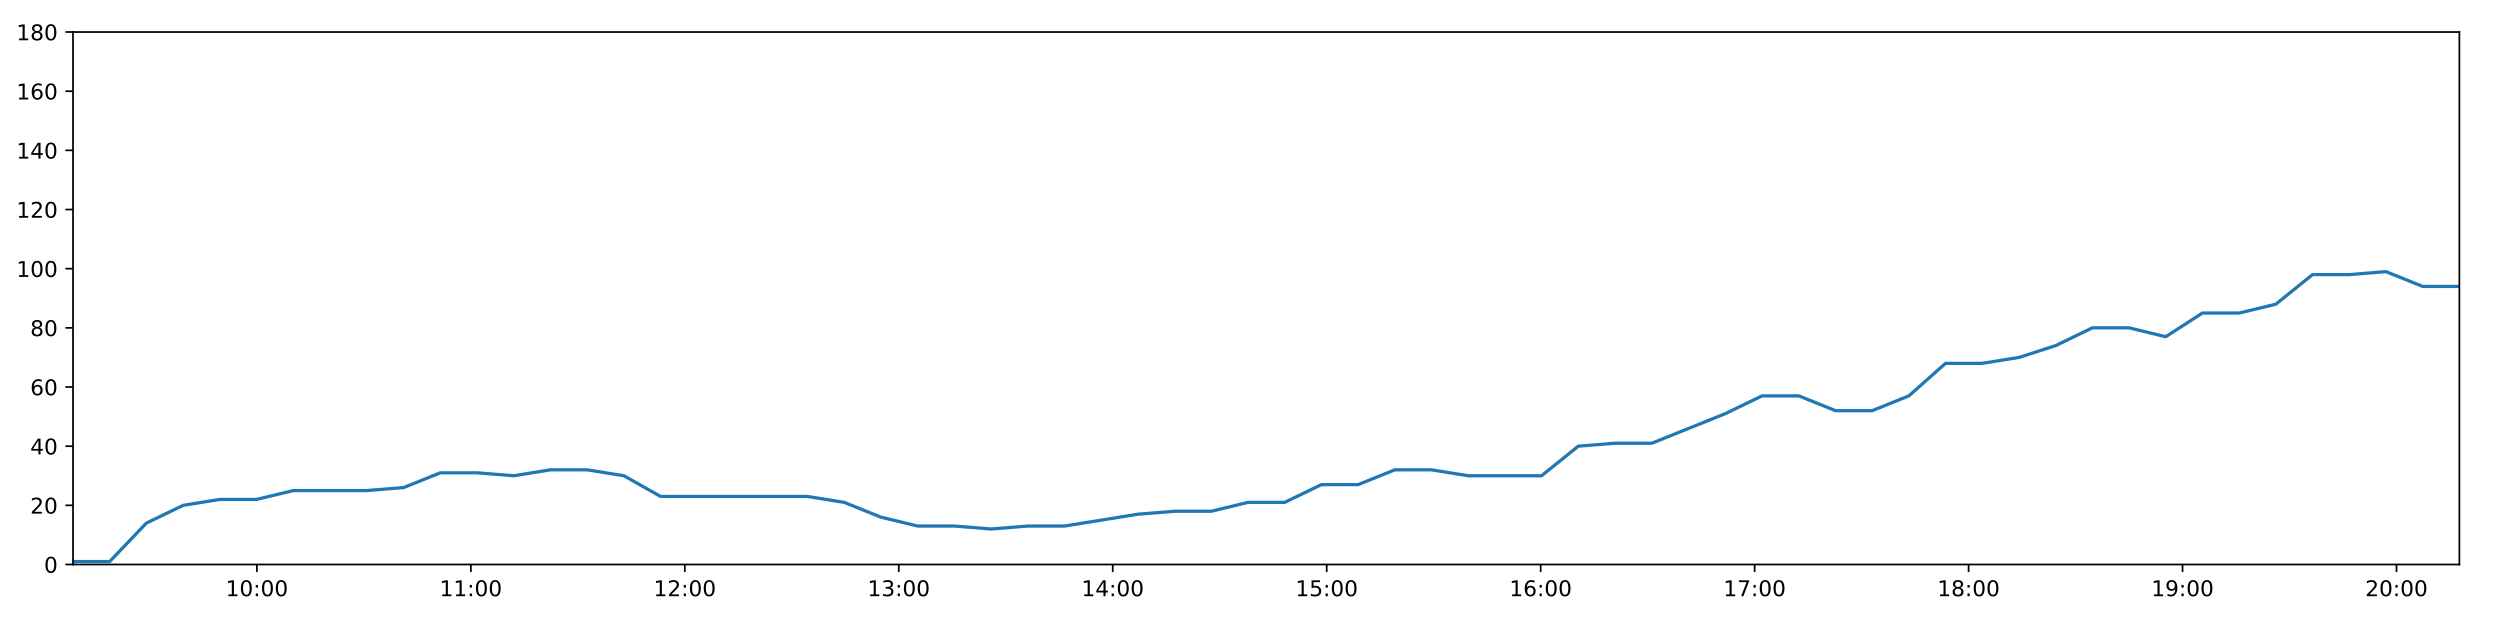
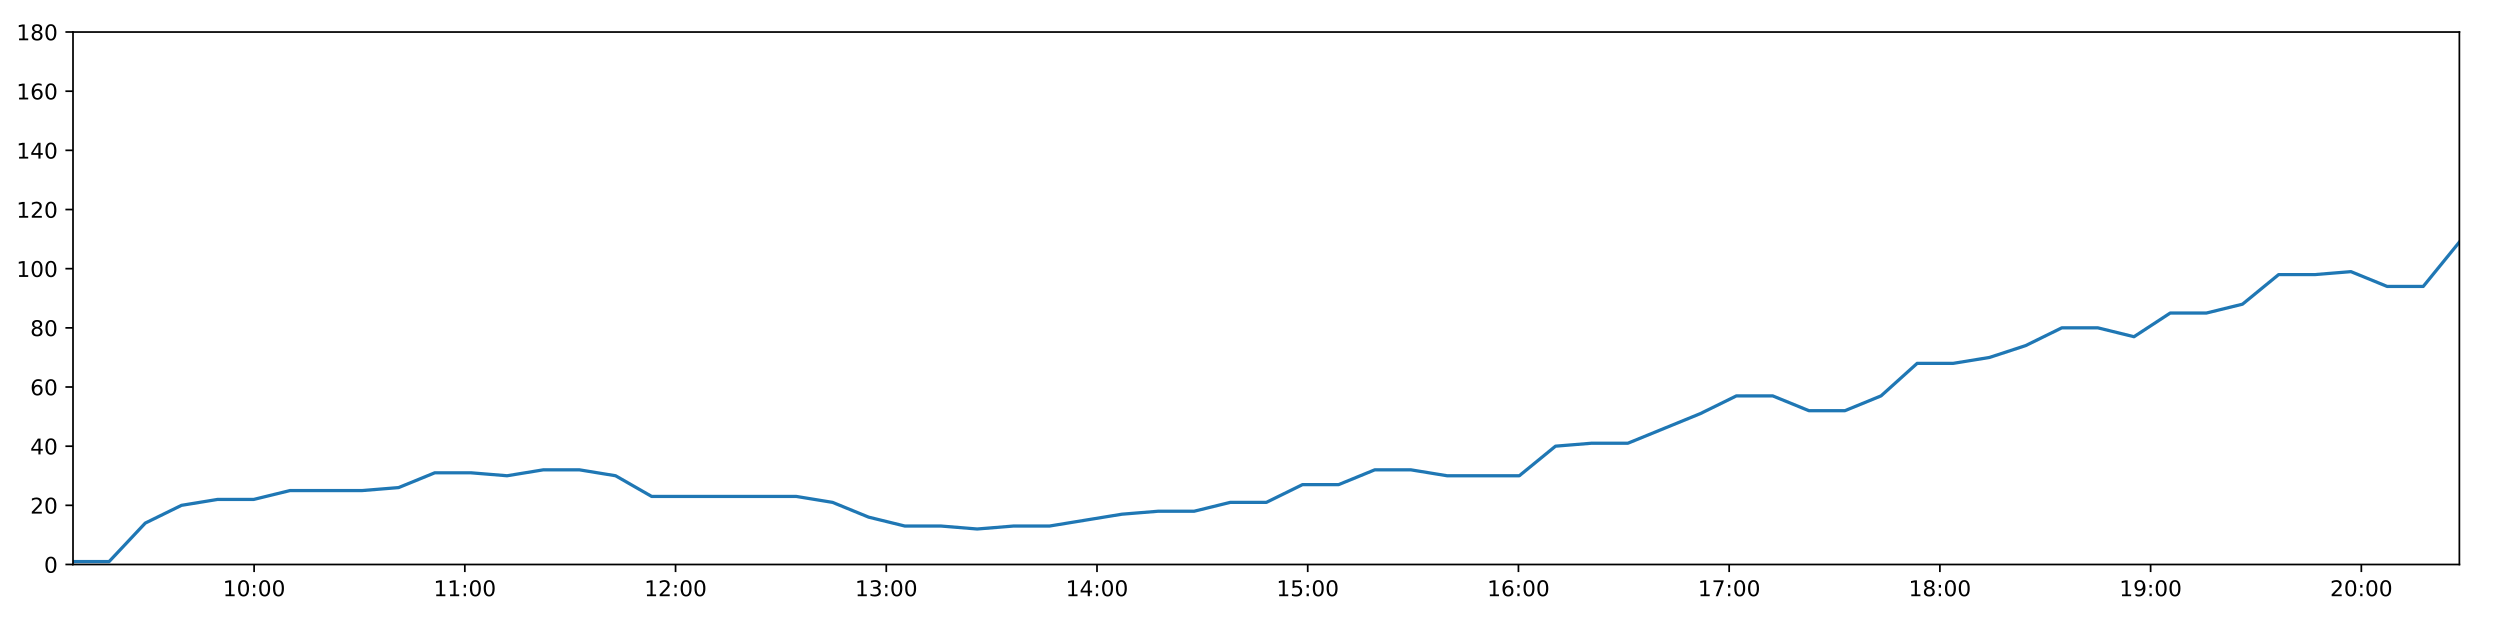
<svg xmlns="http://www.w3.org/2000/svg" xmlns:xlink="http://www.w3.org/1999/xlink" height="288pt" version="1.1" viewBox="0 0 1152 288" width="1152pt">
  <defs>
    <style type="text/css">
*{stroke-linecap:butt;stroke-linejoin:round;}
  </style>
  </defs>
  <g id="figure_1">
    <g id="patch_1">
      <path d="M 0 288  L 1152 288  L 1152 0  L 0 0  z " style="fill:#ffffff;" />
    </g>
    <g id="axes_1">
      <g id="patch_2">
        <path d="M 33.64 260.12  L 1133.28 260.12  L 1133.28 14.76  L 33.64 14.76  z " style="fill:#ffffff;" />
      </g>
      <g id="matplotlib.axis_1">
        <g id="xtick_1">
          <g id="line2d_1">
            <defs>
-               <path d="M 0 0  L 0 3.5  " id="m7a76879ebd" style="stroke:#000000;stroke-width:0.8;" />
-             </defs>
-             <g>
-               <use style="stroke:#000000;stroke-width:0.8;" x="118.378" xlink:href="#m7a76879ebd" y="260.12" />
+               <path d="M 0 0  L 0 3.5  " id="md25614b83c" style="stroke:#000000;stroke-width:0.8;" />
+             </defs>
+             <g>
+               <use style="stroke:#000000;stroke-width:0.8;" x="117.094" xlink:href="#md25614b83c" y="260.12" />
            </g>
          </g>
          <g id="text_1">
            <defs>
              <path d="M 12.406 8.297  L 28.516 8.297  L 28.516 63.922  L 10.984 60.406  L 10.984 69.391  L 28.422 72.906  L 38.281 72.906  L 38.281 8.297  L 54.391 8.297  L 54.391 0  L 12.406 0  z " id="DejaVuSans-49" />
              <path d="M 31.781 66.406  Q 24.172 66.406 20.328 58.906  Q 16.5 51.422 16.5 36.375  Q 16.5 21.391 20.328 13.891  Q 24.172 6.391 31.781 6.391  Q 39.453 6.391 43.281 13.891  Q 47.125 21.391 47.125 36.375  Q 47.125 51.422 43.281 58.906  Q 39.453 66.406 31.781 66.406  z M 31.781 74.219  Q 44.047 74.219 50.516 64.516  Q 56.984 54.828 56.984 36.375  Q 56.984 17.969 50.516 8.266  Q 44.047 -1.422 31.781 -1.422  Q 19.531 -1.422 13.062 8.266  Q 6.594 17.969 6.594 36.375  Q 6.594 54.828 13.062 64.516  Q 19.531 74.219 31.781 74.219  z " id="DejaVuSans-48" />
              <path d="M 11.719 12.406  L 22.016 12.406  L 22.016 0  L 11.719 0  z M 11.719 51.703  L 22.016 51.703  L 22.016 39.312  L 11.719 39.312  z " id="DejaVuSans-58" />
            </defs>
-             <g transform="translate(103.9684 274.7184)scale(0.1 -0.1)">
+             <g transform="translate(102.6851 274.7184)scale(0.1 -0.1)">
              <use xlink:href="#DejaVuSans-49" />
              <use x="63.623" xlink:href="#DejaVuSans-48" />
              <use x="127.246" xlink:href="#DejaVuSans-58" />
              <use x="160.938" xlink:href="#DejaVuSans-48" />
              <use x="224.561" xlink:href="#DejaVuSans-48" />
            </g>
          </g>
        </g>
        <g id="xtick_2">
          <g id="line2d_2">
            <g>
-               <use style="stroke:#000000;stroke-width:0.8;" x="216.972" xlink:href="#m7a76879ebd" y="260.12" />
+               <use style="stroke:#000000;stroke-width:0.8;" x="214.195" xlink:href="#md25614b83c" y="260.12" />
            </g>
          </g>
          <g id="text_2">
-             <g transform="translate(202.5622 274.7184)scale(0.1 -0.1)">
+             <g transform="translate(199.7858 274.7184)scale(0.1 -0.1)">
              <use xlink:href="#DejaVuSans-49" />
              <use x="63.623" xlink:href="#DejaVuSans-49" />
              <use x="127.246" xlink:href="#DejaVuSans-58" />
              <use x="160.938" xlink:href="#DejaVuSans-48" />
              <use x="224.561" xlink:href="#DejaVuSans-48" />
            </g>
          </g>
        </g>
        <g id="xtick_3">
          <g id="line2d_3">
            <g>
-               <use style="stroke:#000000;stroke-width:0.8;" x="315.565" xlink:href="#m7a76879ebd" y="260.12" />
+               <use style="stroke:#000000;stroke-width:0.8;" x="311.296" xlink:href="#md25614b83c" y="260.12" />
            </g>
          </g>
          <g id="text_3">
            <defs>
              <path d="M 19.188 8.297  L 53.609 8.297  L 53.609 0  L 7.328 0  L 7.328 8.297  Q 12.938 14.109 22.625 23.891  Q 32.328 33.688 34.812 36.531  Q 39.547 41.844 41.422 45.531  Q 43.312 49.219 43.312 52.781  Q 43.312 58.594 39.234 62.25  Q 35.156 65.922 28.609 65.922  Q 23.969 65.922 18.812 64.312  Q 13.672 62.703 7.812 59.422  L 7.812 69.391  Q 13.766 71.781 18.938 73  Q 24.125 74.219 28.422 74.219  Q 39.75 74.219 46.484 68.547  Q 53.219 62.891 53.219 53.422  Q 53.219 48.922 51.531 44.891  Q 49.859 40.875 45.406 35.406  Q 44.188 33.984 37.641 27.219  Q 31.109 20.453 19.188 8.297  z " id="DejaVuSans-50" />
            </defs>
-             <g transform="translate(301.156 274.7184)scale(0.1 -0.1)">
+             <g transform="translate(296.8865 274.7184)scale(0.1 -0.1)">
              <use xlink:href="#DejaVuSans-49" />
              <use x="63.623" xlink:href="#DejaVuSans-50" />
              <use x="127.246" xlink:href="#DejaVuSans-58" />
              <use x="160.938" xlink:href="#DejaVuSans-48" />
              <use x="224.561" xlink:href="#DejaVuSans-48" />
            </g>
          </g>
        </g>
        <g id="xtick_4">
          <g id="line2d_4">
            <g>
-               <use style="stroke:#000000;stroke-width:0.8;" x="414.159" xlink:href="#m7a76879ebd" y="260.12" />
+               <use style="stroke:#000000;stroke-width:0.8;" x="408.397" xlink:href="#md25614b83c" y="260.12" />
            </g>
          </g>
          <g id="text_4">
            <defs>
              <path d="M 40.578 39.312  Q 47.656 37.797 51.625 33  Q 55.609 28.219 55.609 21.188  Q 55.609 10.406 48.188 4.484  Q 40.766 -1.422 27.094 -1.422  Q 22.516 -1.422 17.656 -0.516  Q 12.797 0.391 7.625 2.203  L 7.625 11.719  Q 11.719 9.328 16.594 8.109  Q 21.484 6.891 26.812 6.891  Q 36.078 6.891 40.938 10.547  Q 45.797 14.203 45.797 21.188  Q 45.797 27.641 41.281 31.266  Q 36.766 34.906 28.719 34.906  L 20.219 34.906  L 20.219 43.016  L 29.109 43.016  Q 36.375 43.016 40.234 45.922  Q 44.094 48.828 44.094 54.297  Q 44.094 59.906 40.109 62.906  Q 36.141 65.922 28.719 65.922  Q 24.656 65.922 20.016 65.031  Q 15.375 64.156 9.812 62.312  L 9.812 71.094  Q 15.438 72.656 20.344 73.438  Q 25.25 74.219 29.594 74.219  Q 40.828 74.219 47.359 69.109  Q 53.906 64.016 53.906 55.328  Q 53.906 49.266 50.438 45.094  Q 46.969 40.922 40.578 39.312  z " id="DejaVuSans-51" />
            </defs>
-             <g transform="translate(399.7499 274.7184)scale(0.1 -0.1)">
+             <g transform="translate(393.9871 274.7184)scale(0.1 -0.1)">
              <use xlink:href="#DejaVuSans-49" />
              <use x="63.623" xlink:href="#DejaVuSans-51" />
              <use x="127.246" xlink:href="#DejaVuSans-58" />
              <use x="160.938" xlink:href="#DejaVuSans-48" />
              <use x="224.561" xlink:href="#DejaVuSans-48" />
            </g>
          </g>
        </g>
        <g id="xtick_5">
          <g id="line2d_5">
            <g>
-               <use style="stroke:#000000;stroke-width:0.8;" x="512.753" xlink:href="#m7a76879ebd" y="260.12" />
+               <use style="stroke:#000000;stroke-width:0.8;" x="505.497" xlink:href="#md25614b83c" y="260.12" />
            </g>
          </g>
          <g id="text_5">
            <defs>
              <path d="M 37.797 64.312  L 12.891 25.391  L 37.797 25.391  z M 35.203 72.906  L 47.609 72.906  L 47.609 25.391  L 58.016 25.391  L 58.016 17.188  L 47.609 17.188  L 47.609 0  L 37.797 0  L 37.797 17.188  L 4.891 17.188  L 4.891 26.703  z " id="DejaVuSans-52" />
            </defs>
-             <g transform="translate(498.3437 274.7184)scale(0.1 -0.1)">
+             <g transform="translate(491.0878 274.7184)scale(0.1 -0.1)">
              <use xlink:href="#DejaVuSans-49" />
              <use x="63.623" xlink:href="#DejaVuSans-52" />
              <use x="127.246" xlink:href="#DejaVuSans-58" />
              <use x="160.938" xlink:href="#DejaVuSans-48" />
              <use x="224.561" xlink:href="#DejaVuSans-48" />
            </g>
          </g>
        </g>
        <g id="xtick_6">
          <g id="line2d_6">
            <g>
-               <use style="stroke:#000000;stroke-width:0.8;" x="611.347" xlink:href="#m7a76879ebd" y="260.12" />
+               <use style="stroke:#000000;stroke-width:0.8;" x="602.598" xlink:href="#md25614b83c" y="260.12" />
            </g>
          </g>
          <g id="text_6">
            <defs>
              <path d="M 10.797 72.906  L 49.516 72.906  L 49.516 64.594  L 19.828 64.594  L 19.828 46.734  Q 21.969 47.469 24.109 47.828  Q 26.266 48.188 28.422 48.188  Q 40.625 48.188 47.75 41.5  Q 54.891 34.812 54.891 23.391  Q 54.891 11.625 47.562 5.094  Q 40.234 -1.422 26.906 -1.422  Q 22.312 -1.422 17.547 -0.641  Q 12.797 0.141 7.719 1.703  L 7.719 11.625  Q 12.109 9.234 16.797 8.062  Q 21.484 6.891 26.703 6.891  Q 35.156 6.891 40.078 11.328  Q 45.016 15.766 45.016 23.391  Q 45.016 31 40.078 35.438  Q 35.156 39.891 26.703 39.891  Q 22.75 39.891 18.812 39.016  Q 14.891 38.141 10.797 36.281  z " id="DejaVuSans-53" />
            </defs>
-             <g transform="translate(596.9375 274.7184)scale(0.1 -0.1)">
+             <g transform="translate(588.1885 274.7184)scale(0.1 -0.1)">
              <use xlink:href="#DejaVuSans-49" />
              <use x="63.623" xlink:href="#DejaVuSans-53" />
              <use x="127.246" xlink:href="#DejaVuSans-58" />
              <use x="160.938" xlink:href="#DejaVuSans-48" />
              <use x="224.561" xlink:href="#DejaVuSans-48" />
            </g>
          </g>
        </g>
        <g id="xtick_7">
          <g id="line2d_7">
            <g>
-               <use style="stroke:#000000;stroke-width:0.8;" x="709.941" xlink:href="#m7a76879ebd" y="260.12" />
+               <use style="stroke:#000000;stroke-width:0.8;" x="699.699" xlink:href="#md25614b83c" y="260.12" />
            </g>
          </g>
          <g id="text_7">
            <defs>
              <path d="M 33.016 40.375  Q 26.375 40.375 22.484 35.828  Q 18.609 31.297 18.609 23.391  Q 18.609 15.531 22.484 10.953  Q 26.375 6.391 33.016 6.391  Q 39.656 6.391 43.531 10.953  Q 47.406 15.531 47.406 23.391  Q 47.406 31.297 43.531 35.828  Q 39.656 40.375 33.016 40.375  z M 52.594 71.297  L 52.594 62.312  Q 48.875 64.062 45.094 64.984  Q 41.312 65.922 37.594 65.922  Q 27.828 65.922 22.672 59.328  Q 17.531 52.734 16.797 39.406  Q 19.672 43.656 24.016 45.922  Q 28.375 48.188 33.594 48.188  Q 44.578 48.188 50.953 41.516  Q 57.328 34.859 57.328 23.391  Q 57.328 12.156 50.688 5.359  Q 44.047 -1.422 33.016 -1.422  Q 20.359 -1.422 13.672 8.266  Q 6.984 17.969 6.984 36.375  Q 6.984 53.656 15.188 63.938  Q 23.391 74.219 37.203 74.219  Q 40.922 74.219 44.703 73.484  Q 48.484 72.75 52.594 71.297  z " id="DejaVuSans-54" />
            </defs>
-             <g transform="translate(695.5314 274.7184)scale(0.1 -0.1)">
+             <g transform="translate(685.2892 274.7184)scale(0.1 -0.1)">
              <use xlink:href="#DejaVuSans-49" />
              <use x="63.623" xlink:href="#DejaVuSans-54" />
              <use x="127.246" xlink:href="#DejaVuSans-58" />
              <use x="160.938" xlink:href="#DejaVuSans-48" />
              <use x="224.561" xlink:href="#DejaVuSans-48" />
            </g>
          </g>
        </g>
        <g id="xtick_8">
          <g id="line2d_8">
            <g>
-               <use style="stroke:#000000;stroke-width:0.8;" x="808.535" xlink:href="#m7a76879ebd" y="260.12" />
+               <use style="stroke:#000000;stroke-width:0.8;" x="796.799" xlink:href="#md25614b83c" y="260.12" />
            </g>
          </g>
          <g id="text_8">
            <defs>
              <path d="M 8.203 72.906  L 55.078 72.906  L 55.078 68.703  L 28.609 0  L 18.312 0  L 43.219 64.594  L 8.203 64.594  z " id="DejaVuSans-55" />
            </defs>
-             <g transform="translate(794.1252 274.7184)scale(0.1 -0.1)">
+             <g transform="translate(782.3899 274.7184)scale(0.1 -0.1)">
              <use xlink:href="#DejaVuSans-49" />
              <use x="63.623" xlink:href="#DejaVuSans-55" />
              <use x="127.246" xlink:href="#DejaVuSans-58" />
              <use x="160.938" xlink:href="#DejaVuSans-48" />
              <use x="224.561" xlink:href="#DejaVuSans-48" />
            </g>
          </g>
        </g>
        <g id="xtick_9">
          <g id="line2d_9">
            <g>
-               <use style="stroke:#000000;stroke-width:0.8;" x="907.128" xlink:href="#m7a76879ebd" y="260.12" />
+               <use style="stroke:#000000;stroke-width:0.8;" x="893.9" xlink:href="#md25614b83c" y="260.12" />
            </g>
          </g>
          <g id="text_9">
            <defs>
              <path d="M 31.781 34.625  Q 24.75 34.625 20.719 30.859  Q 16.703 27.094 16.703 20.516  Q 16.703 13.922 20.719 10.156  Q 24.75 6.391 31.781 6.391  Q 38.812 6.391 42.859 10.172  Q 46.922 13.969 46.922 20.516  Q 46.922 27.094 42.891 30.859  Q 38.875 34.625 31.781 34.625  z M 21.922 38.812  Q 15.578 40.375 12.031 44.719  Q 8.5 49.078 8.5 55.328  Q 8.5 64.062 14.719 69.141  Q 20.953 74.219 31.781 74.219  Q 42.672 74.219 48.875 69.141  Q 55.078 64.062 55.078 55.328  Q 55.078 49.078 51.531 44.719  Q 48 40.375 41.703 38.812  Q 48.828 37.156 52.797 32.312  Q 56.781 27.484 56.781 20.516  Q 56.781 9.906 50.312 4.234  Q 43.844 -1.422 31.781 -1.422  Q 19.734 -1.422 13.25 4.234  Q 6.781 9.906 6.781 20.516  Q 6.781 27.484 10.781 32.312  Q 14.797 37.156 21.922 38.812  z M 18.312 54.391  Q 18.312 48.734 21.844 45.562  Q 25.391 42.391 31.781 42.391  Q 38.141 42.391 41.719 45.562  Q 45.312 48.734 45.312 54.391  Q 45.312 60.062 41.719 63.234  Q 38.141 66.406 31.781 66.406  Q 25.391 66.406 21.844 63.234  Q 18.312 60.062 18.312 54.391  z " id="DejaVuSans-56" />
            </defs>
-             <g transform="translate(892.719 274.7184)scale(0.1 -0.1)">
+             <g transform="translate(879.4906 274.7184)scale(0.1 -0.1)">
              <use xlink:href="#DejaVuSans-49" />
              <use x="63.623" xlink:href="#DejaVuSans-56" />
              <use x="127.246" xlink:href="#DejaVuSans-58" />
              <use x="160.938" xlink:href="#DejaVuSans-48" />
              <use x="224.561" xlink:href="#DejaVuSans-48" />
            </g>
          </g>
        </g>
        <g id="xtick_10">
          <g id="line2d_10">
            <g>
-               <use style="stroke:#000000;stroke-width:0.8;" x="1005.722" xlink:href="#m7a76879ebd" y="260.12" />
+               <use style="stroke:#000000;stroke-width:0.8;" x="991.001" xlink:href="#md25614b83c" y="260.12" />
            </g>
          </g>
          <g id="text_10">
            <defs>
              <path d="M 10.984 1.516  L 10.984 10.5  Q 14.703 8.734 18.5 7.812  Q 22.312 6.891 25.984 6.891  Q 35.75 6.891 40.891 13.453  Q 46.047 20.016 46.781 33.406  Q 43.953 29.203 39.594 26.953  Q 35.25 24.703 29.984 24.703  Q 19.047 24.703 12.672 31.312  Q 6.297 37.938 6.297 49.422  Q 6.297 60.641 12.938 67.422  Q 19.578 74.219 30.609 74.219  Q 43.266 74.219 49.922 64.516  Q 56.594 54.828 56.594 36.375  Q 56.594 19.141 48.406 8.859  Q 40.234 -1.422 26.422 -1.422  Q 22.703 -1.422 18.891 -0.688  Q 15.094 0.047 10.984 1.516  z M 30.609 32.422  Q 37.25 32.422 41.125 36.953  Q 45.016 41.5 45.016 49.422  Q 45.016 57.281 41.125 61.844  Q 37.25 66.406 30.609 66.406  Q 23.969 66.406 20.094 61.844  Q 16.219 57.281 16.219 49.422  Q 16.219 41.5 20.094 36.953  Q 23.969 32.422 30.609 32.422  z " id="DejaVuSans-57" />
            </defs>
-             <g transform="translate(991.3128 274.7184)scale(0.1 -0.1)">
+             <g transform="translate(976.5913 274.7184)scale(0.1 -0.1)">
              <use xlink:href="#DejaVuSans-49" />
              <use x="63.623" xlink:href="#DejaVuSans-57" />
              <use x="127.246" xlink:href="#DejaVuSans-58" />
              <use x="160.938" xlink:href="#DejaVuSans-48" />
              <use x="224.561" xlink:href="#DejaVuSans-48" />
            </g>
          </g>
        </g>
        <g id="xtick_11">
          <g id="line2d_11">
            <g>
-               <use style="stroke:#000000;stroke-width:0.8;" x="1104.316" xlink:href="#m7a76879ebd" y="260.12" />
+               <use style="stroke:#000000;stroke-width:0.8;" x="1088.101" xlink:href="#md25614b83c" y="260.12" />
            </g>
          </g>
          <g id="text_11">
-             <g transform="translate(1089.907 274.7184)scale(0.1 -0.1)">
+             <g transform="translate(1073.692 274.7184)scale(0.1 -0.1)">
              <use xlink:href="#DejaVuSans-50" />
              <use x="63.623" xlink:href="#DejaVuSans-48" />
              <use x="127.246" xlink:href="#DejaVuSans-58" />
              <use x="160.938" xlink:href="#DejaVuSans-48" />
              <use x="224.561" xlink:href="#DejaVuSans-48" />
            </g>
          </g>
        </g>
      </g>
      <g id="matplotlib.axis_2">
        <g id="ytick_1">
          <g id="line2d_12">
            <defs>
-               <path d="M 0 0  L -3.5 0  " id="m8498b9c2fa" style="stroke:#000000;stroke-width:0.8;" />
-             </defs>
-             <g>
-               <use style="stroke:#000000;stroke-width:0.8;" x="33.64" xlink:href="#m8498b9c2fa" y="260.12" />
+               <path d="M 0 0  L -3.5 0  " id="mba17a0d59e" style="stroke:#000000;stroke-width:0.8;" />
+             </defs>
+             <g>
+               <use style="stroke:#000000;stroke-width:0.8;" x="33.64" xlink:href="#mba17a0d59e" y="260.12" />
            </g>
          </g>
          <g id="text_12">
            <g transform="translate(20.2775 263.9192)scale(0.1 -0.1)">
              <use xlink:href="#DejaVuSans-48" />
            </g>
          </g>
        </g>
        <g id="ytick_2">
          <g id="line2d_13">
            <g>
-               <use style="stroke:#000000;stroke-width:0.8;" x="33.64" xlink:href="#m8498b9c2fa" y="232.858" />
+               <use style="stroke:#000000;stroke-width:0.8;" x="33.64" xlink:href="#mba17a0d59e" y="232.858" />
            </g>
          </g>
          <g id="text_13">
            <g transform="translate(13.915 236.657)scale(0.1 -0.1)">
              <use xlink:href="#DejaVuSans-50" />
              <use x="63.623" xlink:href="#DejaVuSans-48" />
            </g>
          </g>
        </g>
        <g id="ytick_3">
          <g id="line2d_14">
            <g>
-               <use style="stroke:#000000;stroke-width:0.8;" x="33.64" xlink:href="#m8498b9c2fa" y="205.596" />
+               <use style="stroke:#000000;stroke-width:0.8;" x="33.64" xlink:href="#mba17a0d59e" y="205.596" />
            </g>
          </g>
          <g id="text_14">
            <g transform="translate(13.915 209.3948)scale(0.1 -0.1)">
              <use xlink:href="#DejaVuSans-52" />
              <use x="63.623" xlink:href="#DejaVuSans-48" />
            </g>
          </g>
        </g>
        <g id="ytick_4">
          <g id="line2d_15">
            <g>
-               <use style="stroke:#000000;stroke-width:0.8;" x="33.64" xlink:href="#m8498b9c2fa" y="178.333" />
+               <use style="stroke:#000000;stroke-width:0.8;" x="33.64" xlink:href="#mba17a0d59e" y="178.333" />
            </g>
          </g>
          <g id="text_15">
            <g transform="translate(13.915 182.1326)scale(0.1 -0.1)">
              <use xlink:href="#DejaVuSans-54" />
              <use x="63.623" xlink:href="#DejaVuSans-48" />
            </g>
          </g>
        </g>
        <g id="ytick_5">
          <g id="line2d_16">
            <g>
-               <use style="stroke:#000000;stroke-width:0.8;" x="33.64" xlink:href="#m8498b9c2fa" y="151.071" />
+               <use style="stroke:#000000;stroke-width:0.8;" x="33.64" xlink:href="#mba17a0d59e" y="151.071" />
            </g>
          </g>
          <g id="text_16">
            <g transform="translate(13.915 154.8703)scale(0.1 -0.1)">
              <use xlink:href="#DejaVuSans-56" />
              <use x="63.623" xlink:href="#DejaVuSans-48" />
            </g>
          </g>
        </g>
        <g id="ytick_6">
          <g id="line2d_17">
            <g>
-               <use style="stroke:#000000;stroke-width:0.8;" x="33.64" xlink:href="#m8498b9c2fa" y="123.809" />
+               <use style="stroke:#000000;stroke-width:0.8;" x="33.64" xlink:href="#mba17a0d59e" y="123.809" />
            </g>
          </g>
          <g id="text_17">
            <g transform="translate(7.5525 127.6081)scale(0.1 -0.1)">
              <use xlink:href="#DejaVuSans-49" />
              <use x="63.623" xlink:href="#DejaVuSans-48" />
              <use x="127.246" xlink:href="#DejaVuSans-48" />
            </g>
          </g>
        </g>
        <g id="ytick_7">
          <g id="line2d_18">
            <g>
-               <use style="stroke:#000000;stroke-width:0.8;" x="33.64" xlink:href="#m8498b9c2fa" y="96.547" />
+               <use style="stroke:#000000;stroke-width:0.8;" x="33.64" xlink:href="#mba17a0d59e" y="96.547" />
            </g>
          </g>
          <g id="text_18">
            <g transform="translate(7.5525 100.3459)scale(0.1 -0.1)">
              <use xlink:href="#DejaVuSans-49" />
              <use x="63.623" xlink:href="#DejaVuSans-50" />
              <use x="127.246" xlink:href="#DejaVuSans-48" />
            </g>
          </g>
        </g>
        <g id="ytick_8">
          <g id="line2d_19">
            <g>
-               <use style="stroke:#000000;stroke-width:0.8;" x="33.64" xlink:href="#m8498b9c2fa" y="69.284" />
+               <use style="stroke:#000000;stroke-width:0.8;" x="33.64" xlink:href="#mba17a0d59e" y="69.284" />
            </g>
          </g>
          <g id="text_19">
            <g transform="translate(7.5525 73.08366)scale(0.1 -0.1)">
              <use xlink:href="#DejaVuSans-49" />
              <use x="63.623" xlink:href="#DejaVuSans-52" />
              <use x="127.246" xlink:href="#DejaVuSans-48" />
            </g>
          </g>
        </g>
        <g id="ytick_9">
          <g id="line2d_20">
            <g>
-               <use style="stroke:#000000;stroke-width:0.8;" x="33.64" xlink:href="#m8498b9c2fa" y="42.022" />
+               <use style="stroke:#000000;stroke-width:0.8;" x="33.64" xlink:href="#mba17a0d59e" y="42.022" />
            </g>
          </g>
          <g id="text_20">
            <g transform="translate(7.5525 45.82144)scale(0.1 -0.1)">
              <use xlink:href="#DejaVuSans-49" />
              <use x="63.623" xlink:href="#DejaVuSans-54" />
              <use x="127.246" xlink:href="#DejaVuSans-48" />
            </g>
          </g>
        </g>
        <g id="ytick_10">
          <g id="line2d_21">
            <g>
-               <use style="stroke:#000000;stroke-width:0.8;" x="33.64" xlink:href="#m8498b9c2fa" y="14.76" />
+               <use style="stroke:#000000;stroke-width:0.8;" x="33.64" xlink:href="#mba17a0d59e" y="14.76" />
            </g>
          </g>
          <g id="text_21">
            <g transform="translate(7.5525 18.55922)scale(0.1 -0.1)">
              <use xlink:href="#DejaVuSans-49" />
              <use x="63.623" xlink:href="#DejaVuSans-56" />
              <use x="127.246" xlink:href="#DejaVuSans-48" />
            </g>
          </g>
        </g>
      </g>
      <g id="line2d_22">
-         <path clip-path="url(#p336021ca14)" d="M 33.64 258.757  L 50.541 258.757  L 67.456 241.036  L 84.396 232.858  L 101.307 230.132  L 118.215 230.132  L 135.209 226.042  L 152.124 226.042  L 169.041 226.042  L 185.988 224.679  L 202.902 217.864  L 219.816 217.864  L 236.725 219.227  L 253.667 216.5  L 270.597 216.5  L 287.5 219.227  L 304.408 228.768  L 321.339 228.768  L 338.26 228.768  L 355.214 228.768  L 372.123 228.768  L 389.029 231.495  L 405.929 238.31  L 422.861 242.4  L 439.798 242.4  L 456.708 243.763  L 473.636 242.4  L 490.533 242.4  L 507.436 239.673  L 524.366 236.947  L 541.273 235.584  L 558.171 235.584  L 575.085 231.495  L 591.989 231.495  L 608.897 223.316  L 625.798 223.316  L 642.709 216.5  L 659.615 216.5  L 676.546 219.227  L 693.444 219.227  L 710.341 219.227  L 727.275 205.596  L 744.211 204.232  L 761.159 204.232  L 778.103 197.417  L 795.026 190.601  L 811.923 182.423  L 828.895 182.423  L 845.808 189.238  L 862.702 189.238  L 879.593 182.423  L 896.502 167.428  L 913.399 167.428  L 930.359 164.702  L 947.253 159.25  L 964.156 151.071  L 981.051 151.071  L 997.948 155.16  L 1014.874 144.256  L 1031.79 144.256  L 1048.709 140.166  L 1065.618 126.535  L 1082.548 126.535  L 1099.455 125.172  L 1116.387 131.988  L 1133.28 131.988  " style="fill:none;stroke:#1f77b4;stroke-linecap:square;stroke-width:1.5;" />
+         <path clip-path="url(#peccd5761f2)" d="M 33.64 258.757  L 50.285 258.757  L 66.944 241.036  L 83.627 232.858  L 100.282 230.132  L 116.935 230.132  L 133.671 226.042  L 150.33 226.042  L 166.99 226.042  L 183.68 224.679  L 200.339 217.864  L 216.996 217.864  L 233.649 219.227  L 250.335 216.5  L 267.008 216.5  L 283.656 219.227  L 300.308 228.768  L 316.982 228.768  L 333.647 228.768  L 350.344 228.768  L 366.997 228.768  L 383.647 231.495  L 400.291 238.31  L 416.967 242.4  L 433.647 242.4  L 450.301 243.763  L 466.972 242.4  L 483.613 242.4  L 500.261 239.673  L 516.934 236.947  L 533.585 235.584  L 550.227 235.584  L 566.885 231.495  L 583.534 231.495  L 600.185 223.316  L 616.83 223.316  L 633.485 216.5  L 650.135 216.5  L 666.81 219.227  L 683.451 219.227  L 700.093 219.227  L 716.77 205.596  L 733.45 204.232  L 750.141 204.232  L 766.828 197.417  L 783.495 190.601  L 800.136 182.423  L 816.851 182.423  L 833.508 189.238  L 850.147 189.238  L 866.781 182.423  L 883.434 167.428  L 900.075 167.428  L 916.779 164.702  L 933.417 159.25  L 950.064 151.071  L 966.703 151.071  L 983.344 155.16  L 1000.014 144.256  L 1016.674 144.256  L 1033.337 140.166  L 1049.989 126.535  L 1066.662 126.535  L 1083.314 125.172  L 1099.989 131.988  L 1116.627 131.988  L 1133.28 111.541  " style="fill:none;stroke:#1f77b4;stroke-linecap:square;stroke-width:1.5;" />
      </g>
      <g id="patch_3">
        <path d="M 33.64 260.12  L 33.64 14.76  " style="fill:none;stroke:#000000;stroke-linecap:square;stroke-linejoin:miter;stroke-width:0.8;" />
      </g>
      <g id="patch_4">
        <path d="M 1133.28 260.12  L 1133.28 14.76  " style="fill:none;stroke:#000000;stroke-linecap:square;stroke-linejoin:miter;stroke-width:0.8;" />
      </g>
      <g id="patch_5">
        <path d="M 33.64 260.12  L 1133.28 260.12  " style="fill:none;stroke:#000000;stroke-linecap:square;stroke-linejoin:miter;stroke-width:0.8;" />
      </g>
      <g id="patch_6">
        <path d="M 33.64 14.76  L 1133.28 14.76  " style="fill:none;stroke:#000000;stroke-linecap:square;stroke-linejoin:miter;stroke-width:0.8;" />
      </g>
    </g>
  </g>
  <defs>
-     <clipPath id="p336021ca14">
+     <clipPath id="peccd5761f2">
      <rect height="245.36" width="1099.64" x="33.64" y="14.76" />
    </clipPath>
  </defs>
</svg>
